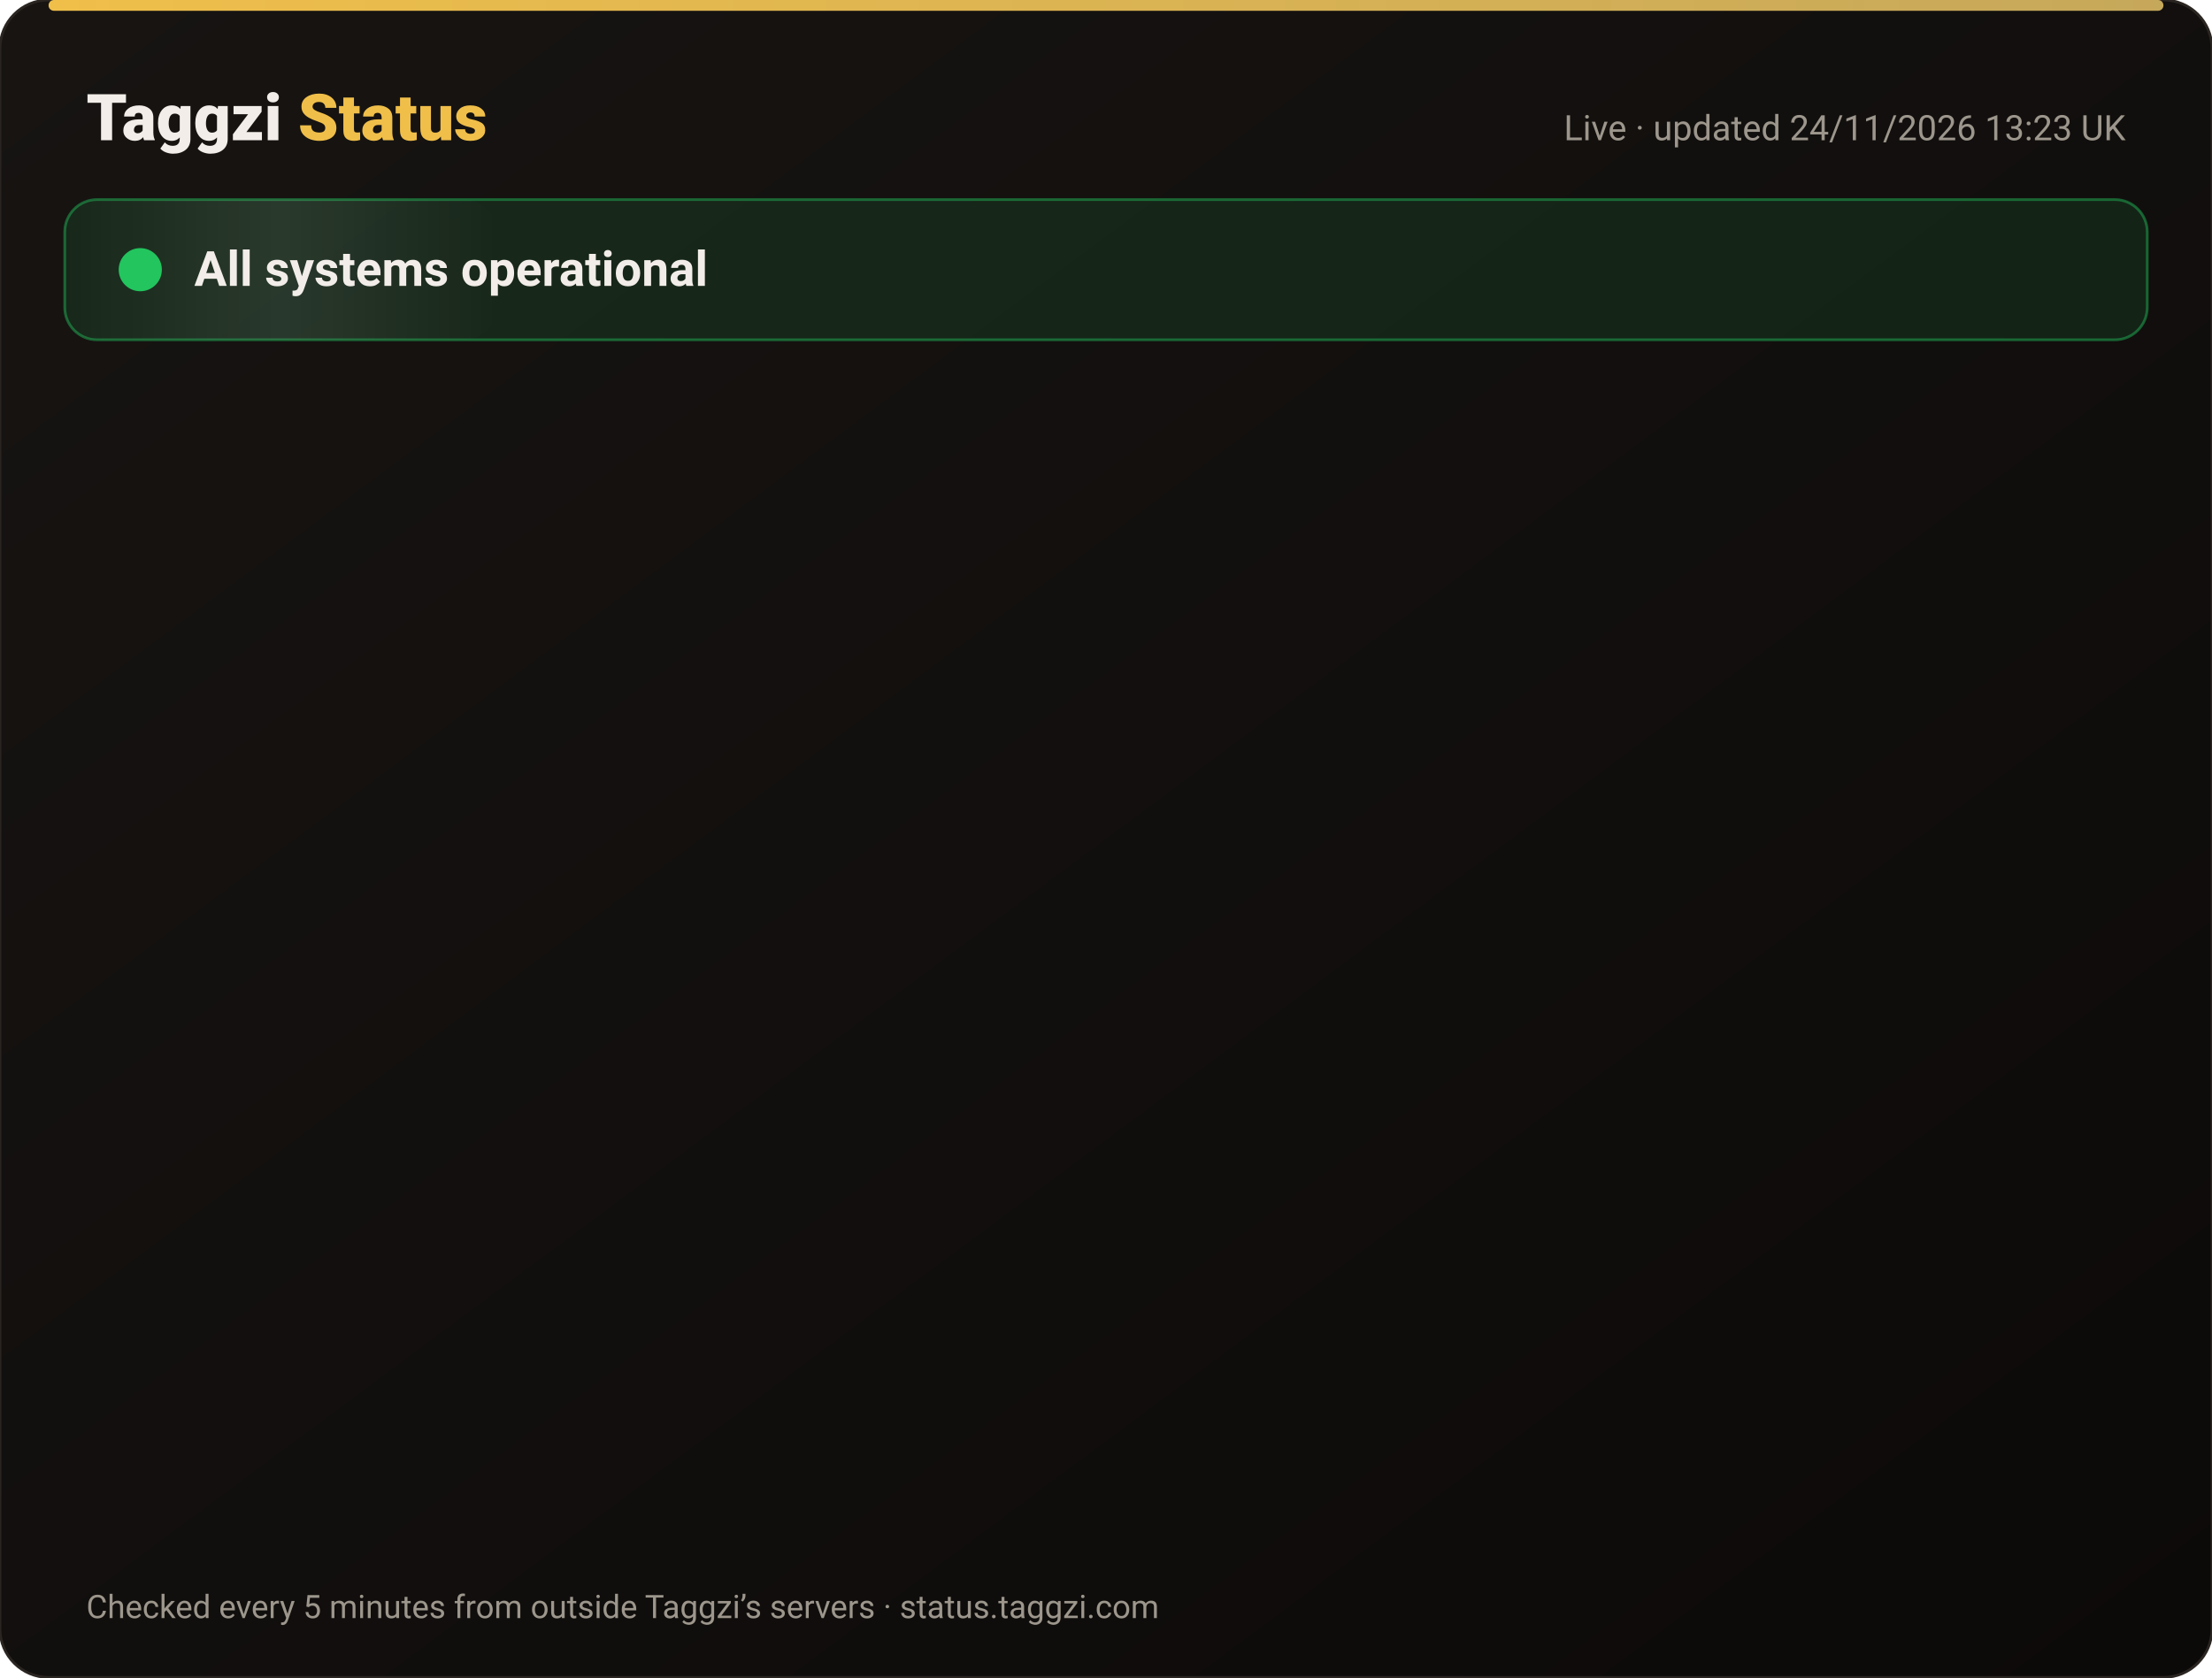
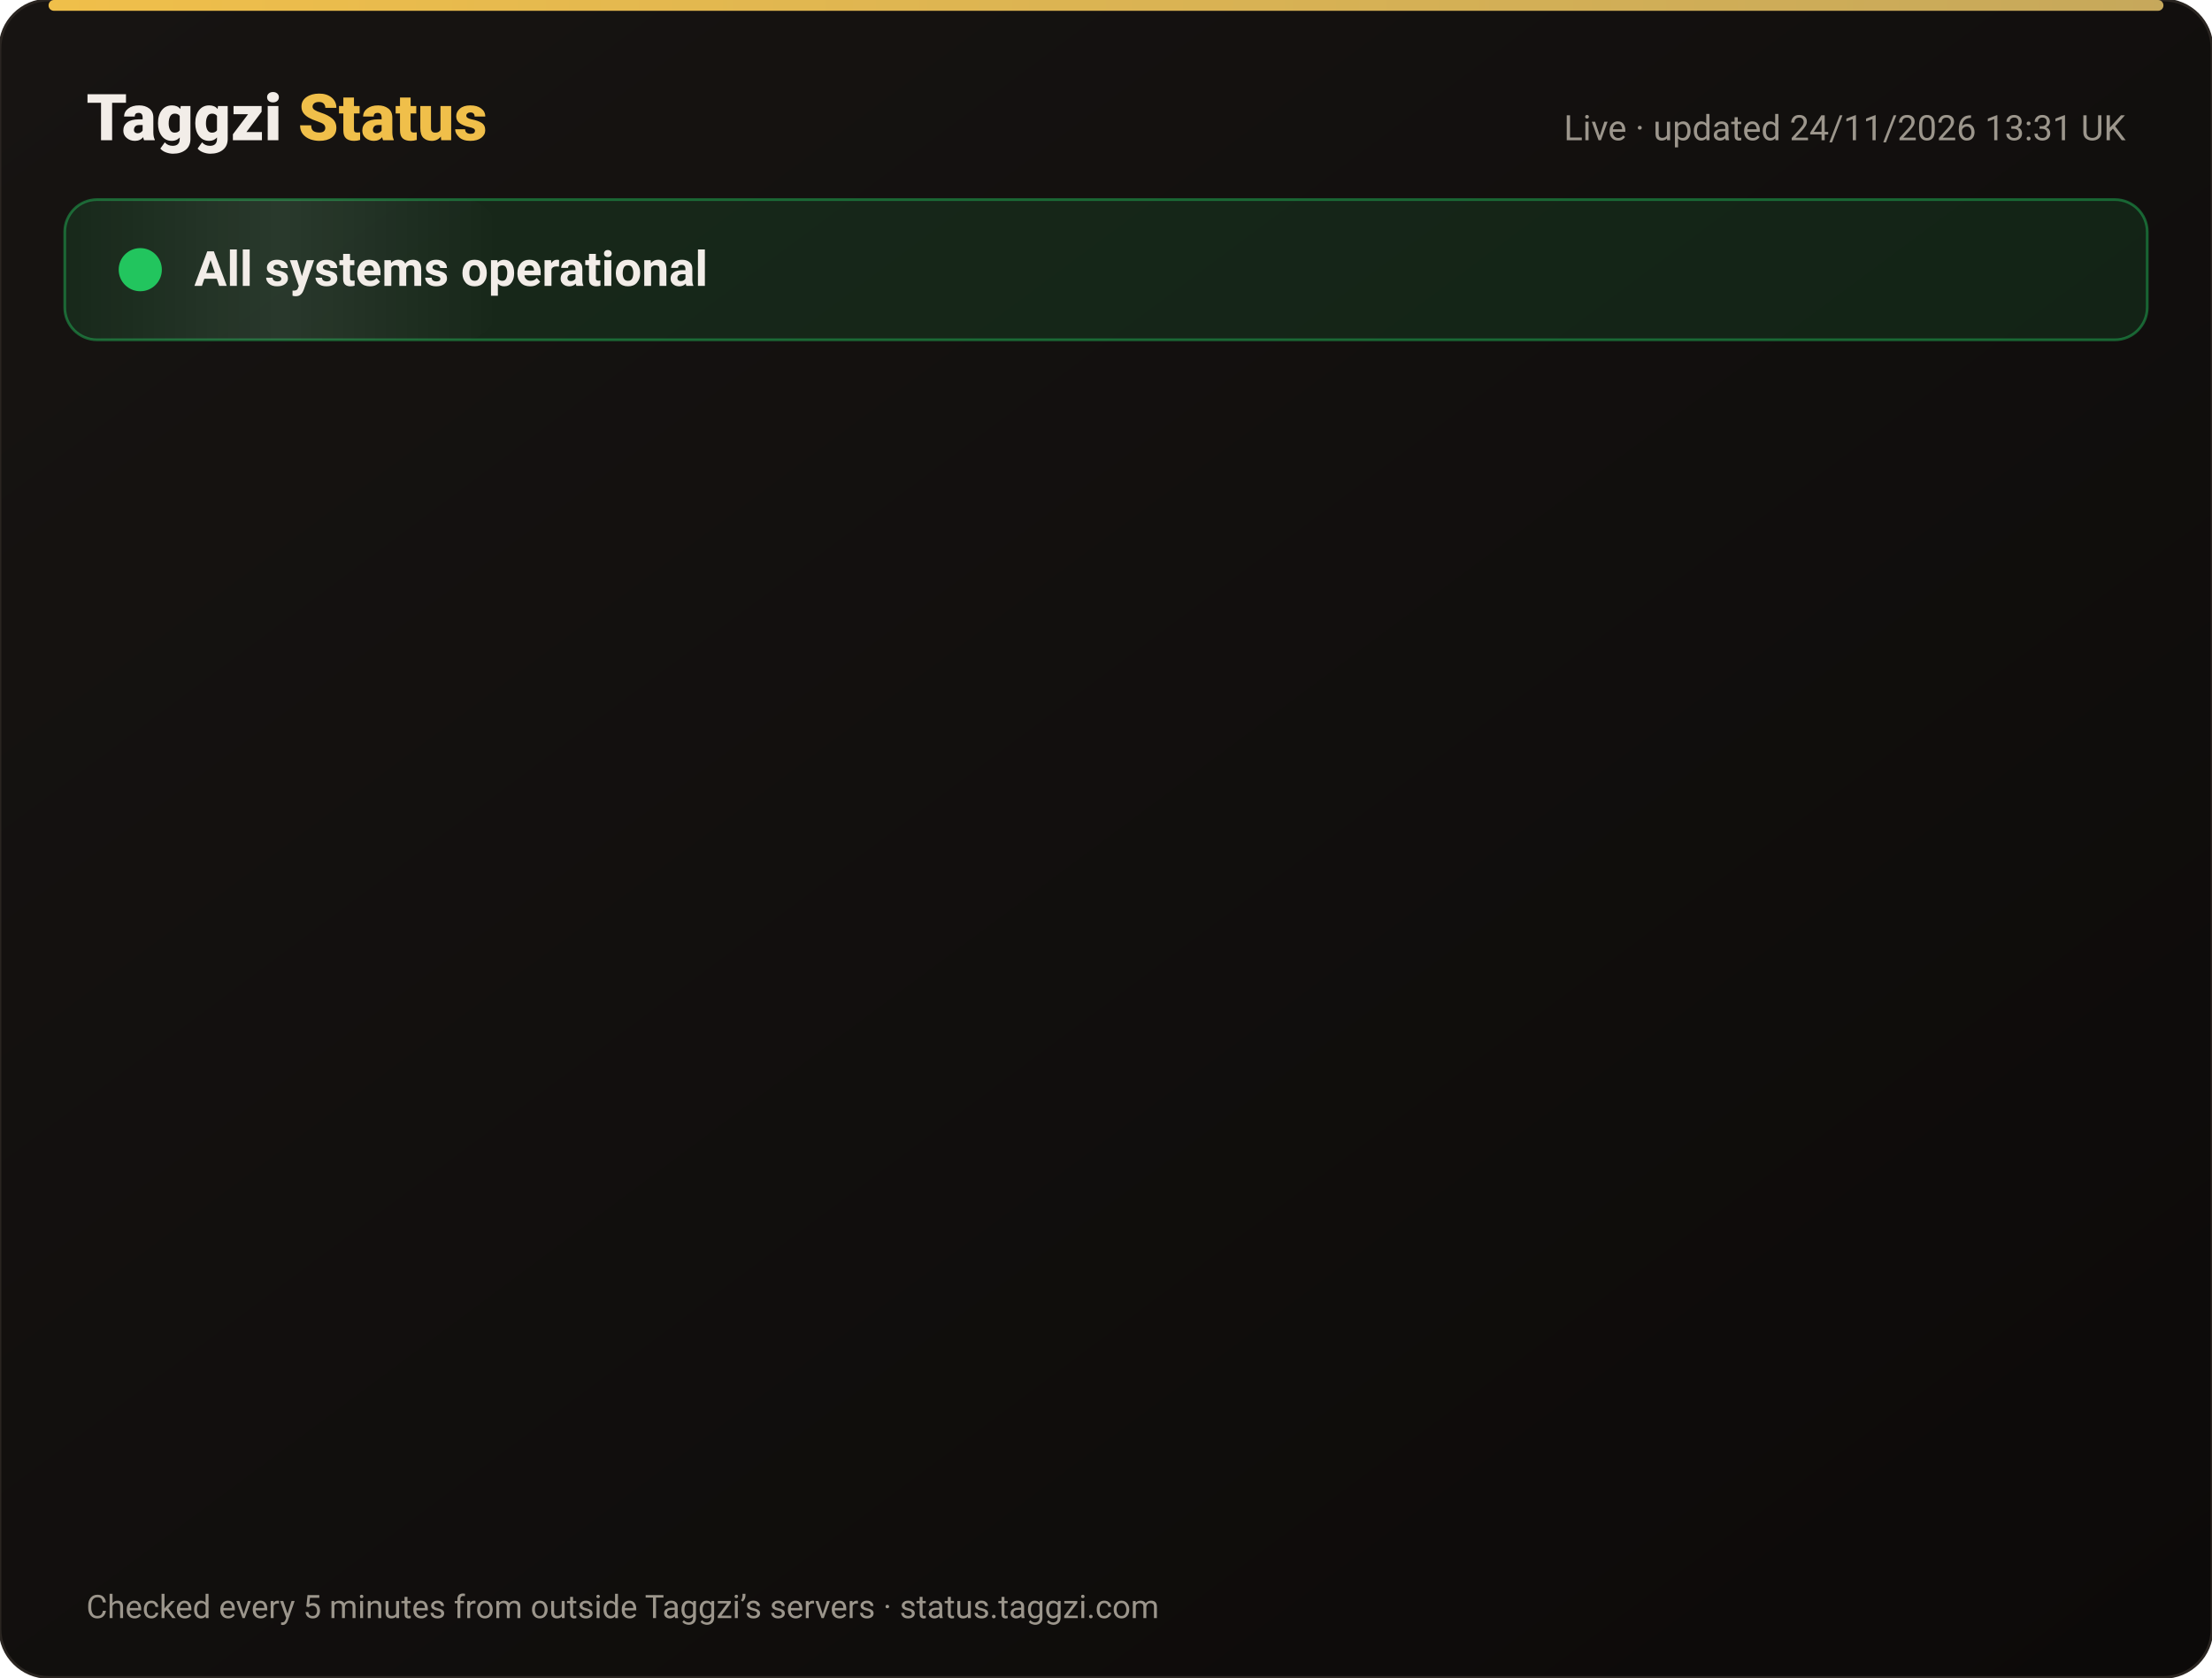
<svg xmlns="http://www.w3.org/2000/svg" width="820" height="622" viewBox="0 0 820 622" font-family="-apple-system,Segoe UI,Roboto,Helvetica,Arial,sans-serif">
  <defs>
    <linearGradient id="bg" x1="0" y1="0" x2="1" y2="1">
      <stop offset="0" stop-color="#171412" />
      <stop offset="1" stop-color="#0C0A09" />
    </linearGradient>
    <linearGradient id="gold" x1="0" x2="1">
      <stop offset="0" stop-color="#F0BF4A" />
      <stop offset="1" stop-color="#c6a85b" />
    </linearGradient>
    <linearGradient id="shine" x1="0" x2="1">
      <stop offset="0" stop-color="#fff" stop-opacity="0" />
      <stop offset=".5" stop-color="#fff" stop-opacity=".08" />
      <stop offset="1" stop-color="#fff" stop-opacity="0" />
    </linearGradient>
  </defs>
  <rect width="820" height="622" rx="18" fill="url(#bg)" stroke="#2a2521" />
  <rect x="18" y="0" width="784" height="4" rx="2" fill="url(#gold)" />
  <text x="32" y="52" font-size="24" font-weight="800" fill="#F2EDE8">Taggzi <tspan fill="#F0BF4A">Status</tspan>
  </text>
-   <text x="788" y="52" font-size="13" fill="#9C968C" text-anchor="end">Live · updated 24/11/2026 13:23 UK</text>
+   <text x="788" y="52" font-size="13" fill="#9C968C" text-anchor="end">Live · updated 24/11/2026 13:31 UK</text>
  <rect x="24" y="74" width="772" height="52" rx="12" fill="#22c55e" fill-opacity=".12" stroke="#22c55e" stroke-opacity=".45" />
  <rect x="24" y="74" width="160" height="52" rx="12" fill="url(#shine)">
    <animate attributeName="x" from="-160" to="820" dur="4s" repeatCount="indefinite" />
  </rect>
  <circle cx="52" cy="100" r="7" fill="#22c55e" />
  <circle cx="52" cy="100" r="7" fill="none" stroke="#22c55e" stroke-width="2">
    <animate attributeName="r" values="7;15;7" dur="2s" repeatCount="indefinite" />
    <animate attributeName="opacity" values=".9;0;.9" dur="2s" repeatCount="indefinite" />
  </circle>
  <text x="72" y="106" font-size="18" font-weight="700" fill="#F2EDE8">All systems operational</text>
  <g opacity="0">
    <animate attributeName="opacity" from="0" to="1" begin="0.00s" dur=".6s" fill="freeze" />
    <line x1="32" y1="188" x2="788" y2="188" stroke="#2a2521" />
    <circle cx="44" cy="166" r="6" fill="#22c55e">
      <animate attributeName="opacity" values="1;.45;1" dur="2.4s" begin="0.00s" repeatCount="indefinite" />
    </circle>
    <text x="62" y="171" font-size="15" font-weight="650" fill="#F2EDE8">Website</text>
    <text x="630" y="171" font-size="13" fill="#9C968C" text-anchor="end">99.98% uptime</text>
    <rect x="648" y="154" width="140" height="24" rx="12" fill="#22c55e" fill-opacity=".14" stroke="#22c55e" stroke-opacity=".5" />
    <text x="718" y="171" font-size="12" font-weight="700" fill="#22c55e" text-anchor="middle">Operational</text>
  </g>
  <g opacity="0">
    <animate attributeName="opacity" from="0" to="1" begin="0.15s" dur=".6s" fill="freeze" />
    <line x1="32" y1="234" x2="788" y2="234" stroke="#2a2521" />
    <circle cx="44" cy="212" r="6" fill="#22c55e">
      <animate attributeName="opacity" values="1;.45;1" dur="2.4s" begin="0.15s" repeatCount="indefinite" />
    </circle>
    <text x="62" y="217" font-size="15" font-weight="650" fill="#F2EDE8">Tag scans</text>
    <text x="630" y="217" font-size="13" fill="#9C968C" text-anchor="end">99.98% uptime</text>
    <rect x="648" y="200" width="140" height="24" rx="12" fill="#22c55e" fill-opacity=".14" stroke="#22c55e" stroke-opacity=".5" />
    <text x="718" y="217" font-size="12" font-weight="700" fill="#22c55e" text-anchor="middle">Operational</text>
  </g>
  <g opacity="0">
    <animate attributeName="opacity" from="0" to="1" begin="0.30s" dur=".6s" fill="freeze" />
    <line x1="32" y1="280" x2="788" y2="280" stroke="#2a2521" />
    <circle cx="44" cy="258" r="6" fill="#22c55e">
      <animate attributeName="opacity" values="1;.45;1" dur="2.4s" begin="0.30s" repeatCount="indefinite" />
    </circle>
    <text x="62" y="263" font-size="15" font-weight="650" fill="#F2EDE8">Manual tag lookup</text>
    <text x="630" y="263" font-size="13" fill="#9C968C" text-anchor="end">99.98% uptime</text>
    <rect x="648" y="246" width="140" height="24" rx="12" fill="#22c55e" fill-opacity=".14" stroke="#22c55e" stroke-opacity=".5" />
    <text x="718" y="263" font-size="12" font-weight="700" fill="#22c55e" text-anchor="middle">Operational</text>
  </g>
  <g opacity="0">
    <animate attributeName="opacity" from="0" to="1" begin="0.45s" dur=".6s" fill="freeze" />
    <line x1="32" y1="326" x2="788" y2="326" stroke="#2a2521" />
    <circle cx="44" cy="304" r="6" fill="#22c55e">
      <animate attributeName="opacity" values="1;.45;1" dur="2.4s" begin="0.45s" repeatCount="indefinite" />
    </circle>
    <text x="62" y="309" font-size="15" font-weight="650" fill="#F2EDE8">App &amp; login</text>
    <text x="630" y="309" font-size="13" fill="#9C968C" text-anchor="end">99.98% uptime</text>
    <rect x="648" y="292" width="140" height="24" rx="12" fill="#22c55e" fill-opacity=".14" stroke="#22c55e" stroke-opacity=".5" />
    <text x="718" y="309" font-size="12" font-weight="700" fill="#22c55e" text-anchor="middle">Operational</text>
  </g>
  <g opacity="0">
    <animate attributeName="opacity" from="0" to="1" begin="0.60s" dur=".6s" fill="freeze" />
    <line x1="32" y1="372" x2="788" y2="372" stroke="#2a2521" />
    <circle cx="44" cy="350" r="6" fill="#22c55e">
      <animate attributeName="opacity" values="1;.45;1" dur="2.4s" begin="0.60s" repeatCount="indefinite" />
    </circle>
    <text x="62" y="355" font-size="15" font-weight="650" fill="#F2EDE8">Community alerts</text>
    <text x="630" y="355" font-size="13" fill="#9C968C" text-anchor="end">99.98% uptime</text>
    <rect x="648" y="338" width="140" height="24" rx="12" fill="#22c55e" fill-opacity=".14" stroke="#22c55e" stroke-opacity=".5" />
    <text x="718" y="355" font-size="12" font-weight="700" fill="#22c55e" text-anchor="middle">Operational</text>
  </g>
  <g opacity="0">
    <animate attributeName="opacity" from="0" to="1" begin="0.75s" dur=".6s" fill="freeze" />
    <line x1="32" y1="418" x2="788" y2="418" stroke="#2a2521" />
    <circle cx="44" cy="396" r="6" fill="#22c55e">
      <animate attributeName="opacity" values="1;.45;1" dur="2.4s" begin="0.75s" repeatCount="indefinite" />
    </circle>
    <text x="62" y="401" font-size="15" font-weight="650" fill="#F2EDE8">Private calling</text>
    <text x="630" y="401" font-size="13" fill="#9C968C" text-anchor="end">99.98% uptime</text>
    <rect x="648" y="384" width="140" height="24" rx="12" fill="#22c55e" fill-opacity=".14" stroke="#22c55e" stroke-opacity=".5" />
    <text x="718" y="401" font-size="12" font-weight="700" fill="#22c55e" text-anchor="middle">Operational</text>
  </g>
  <g opacity="0">
    <animate attributeName="opacity" from="0" to="1" begin="0.90s" dur=".6s" fill="freeze" />
    <line x1="32" y1="464" x2="788" y2="464" stroke="#2a2521" />
    <circle cx="44" cy="442" r="6" fill="#22c55e">
      <animate attributeName="opacity" values="1;.45;1" dur="2.4s" begin="0.90s" repeatCount="indefinite" />
    </circle>
    <text x="62" y="447" font-size="15" font-weight="650" fill="#F2EDE8">Payments</text>
    <text x="630" y="447" font-size="13" fill="#9C968C" text-anchor="end">99.97% uptime</text>
    <rect x="648" y="430" width="140" height="24" rx="12" fill="#22c55e" fill-opacity=".14" stroke="#22c55e" stroke-opacity=".5" />
    <text x="718" y="447" font-size="12" font-weight="700" fill="#22c55e" text-anchor="middle">Operational</text>
  </g>
  <g opacity="0">
    <animate attributeName="opacity" from="0" to="1" begin="1.05s" dur=".6s" fill="freeze" />
    <line x1="32" y1="510" x2="788" y2="510" stroke="#2a2521" />
    <circle cx="44" cy="488" r="6" fill="#22c55e">
      <animate attributeName="opacity" values="1;.45;1" dur="2.4s" begin="1.05s" repeatCount="indefinite" />
    </circle>
    <text x="62" y="493" font-size="15" font-weight="650" fill="#F2EDE8">Email &amp; support</text>
    <text x="630" y="493" font-size="13" fill="#9C968C" text-anchor="end">99.98% uptime</text>
    <rect x="648" y="476" width="140" height="24" rx="12" fill="#22c55e" fill-opacity=".14" stroke="#22c55e" stroke-opacity=".5" />
    <text x="718" y="493" font-size="12" font-weight="700" fill="#22c55e" text-anchor="middle">Operational</text>
  </g>
  <g opacity="0">
    <animate attributeName="opacity" from="0" to="1" begin="1.20s" dur=".6s" fill="freeze" />
    <line x1="32" y1="556" x2="788" y2="556" stroke="#2a2521" />
    <circle cx="44" cy="534" r="6" fill="#22c55e">
      <animate attributeName="opacity" values="1;.45;1" dur="2.4s" begin="1.20s" repeatCount="indefinite" />
    </circle>
    <text x="62" y="539" font-size="15" font-weight="650" fill="#F2EDE8">Secure connection (SSL)</text>
    <text x="630" y="539" font-size="13" fill="#9C968C" text-anchor="end">100.00% uptime</text>
    <rect x="648" y="522" width="140" height="24" rx="12" fill="#22c55e" fill-opacity=".14" stroke="#22c55e" stroke-opacity=".5" />
    <text x="718" y="539" font-size="12" font-weight="700" fill="#22c55e" text-anchor="middle">Operational</text>
  </g>
  <text x="32" y="600" font-size="12" fill="#9C968C">Checked every 5 minutes from outside Taggzi’s servers · status.taggzi.com</text>
</svg>
